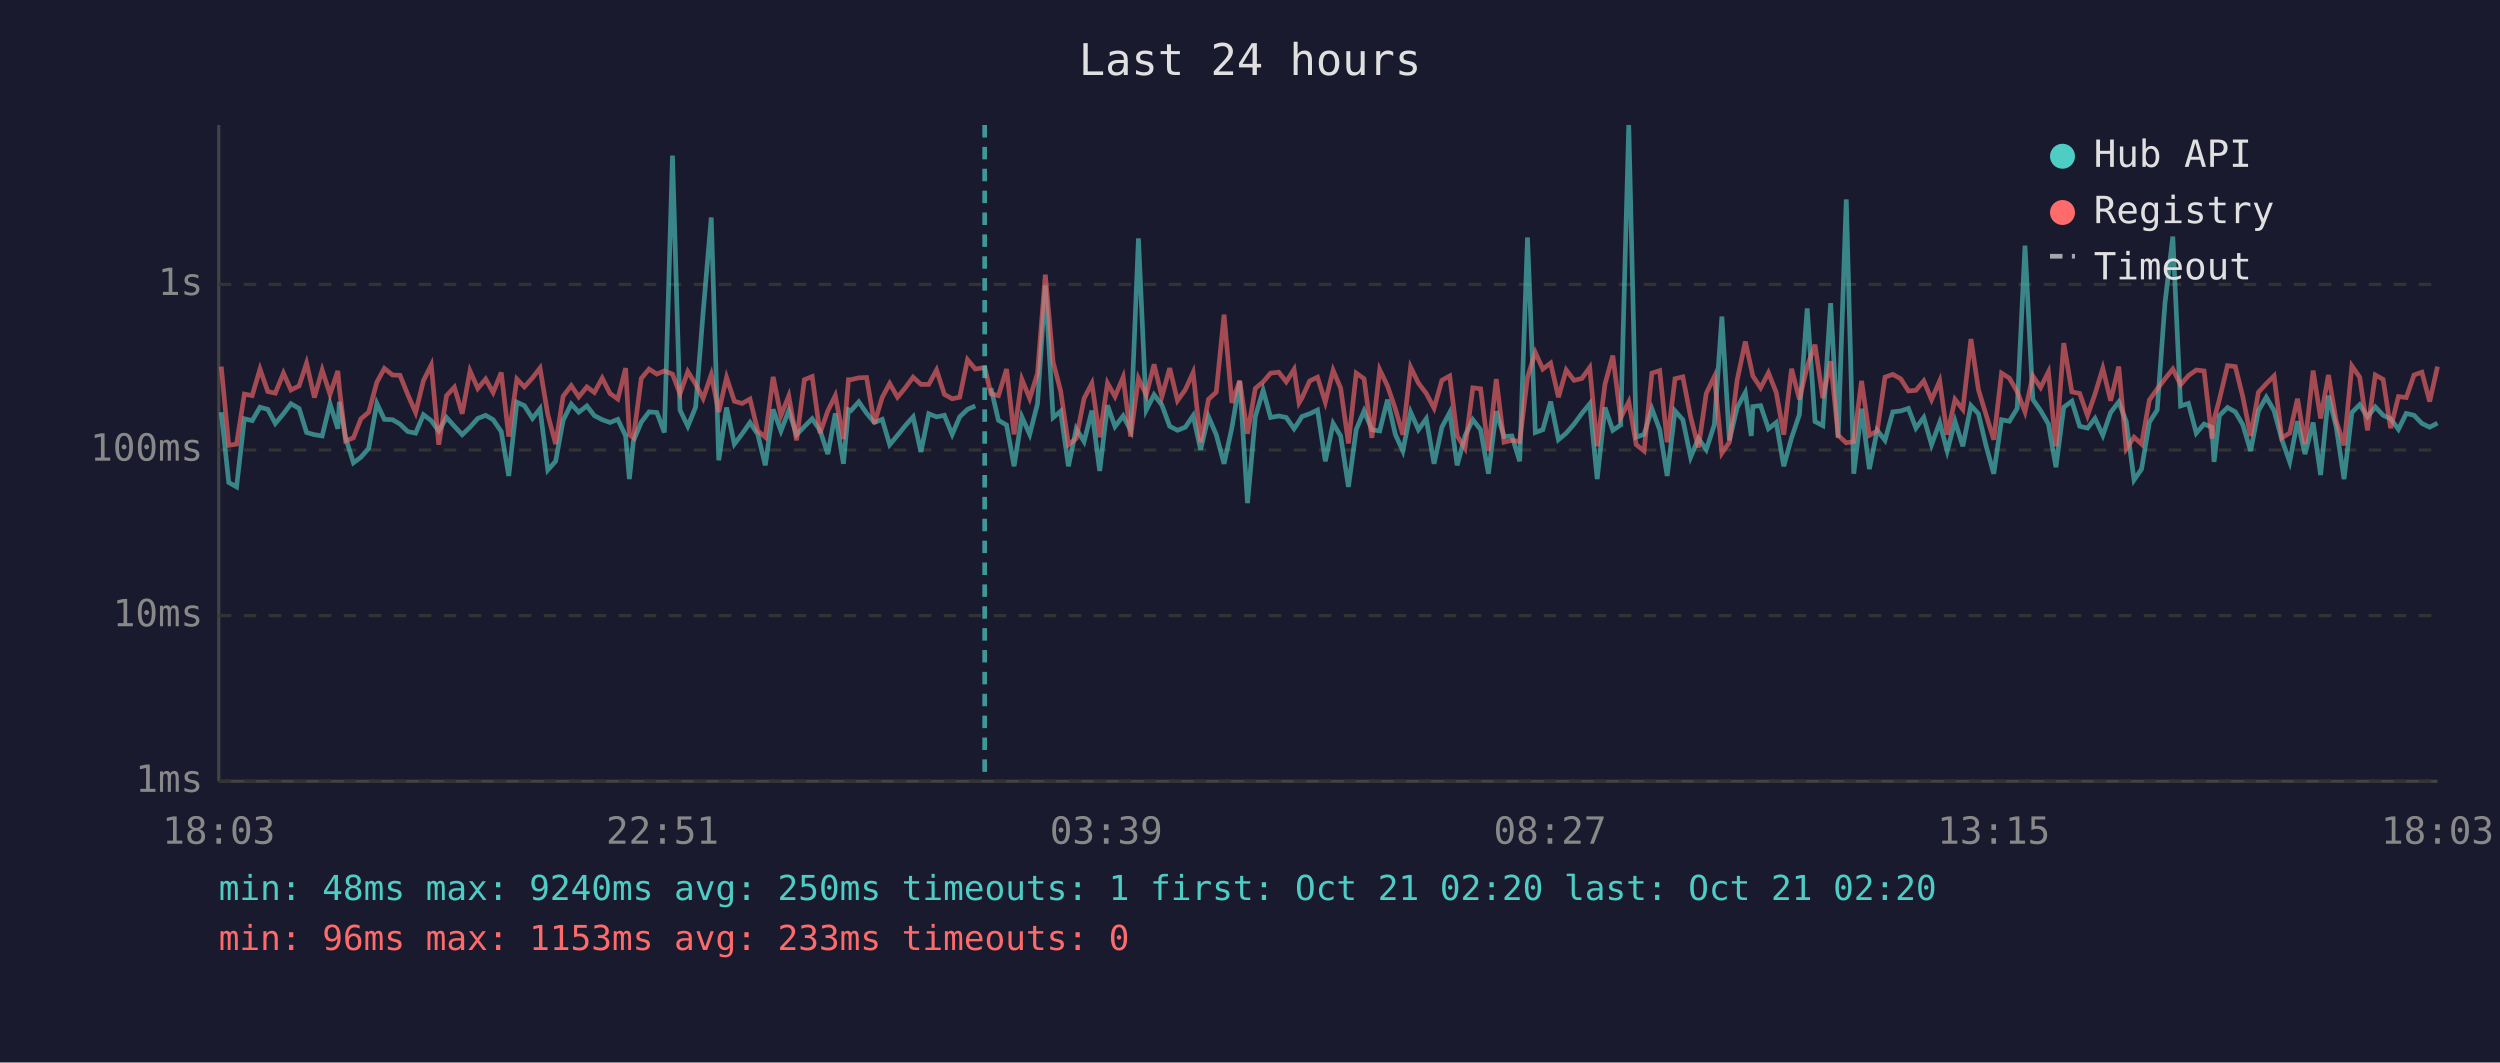
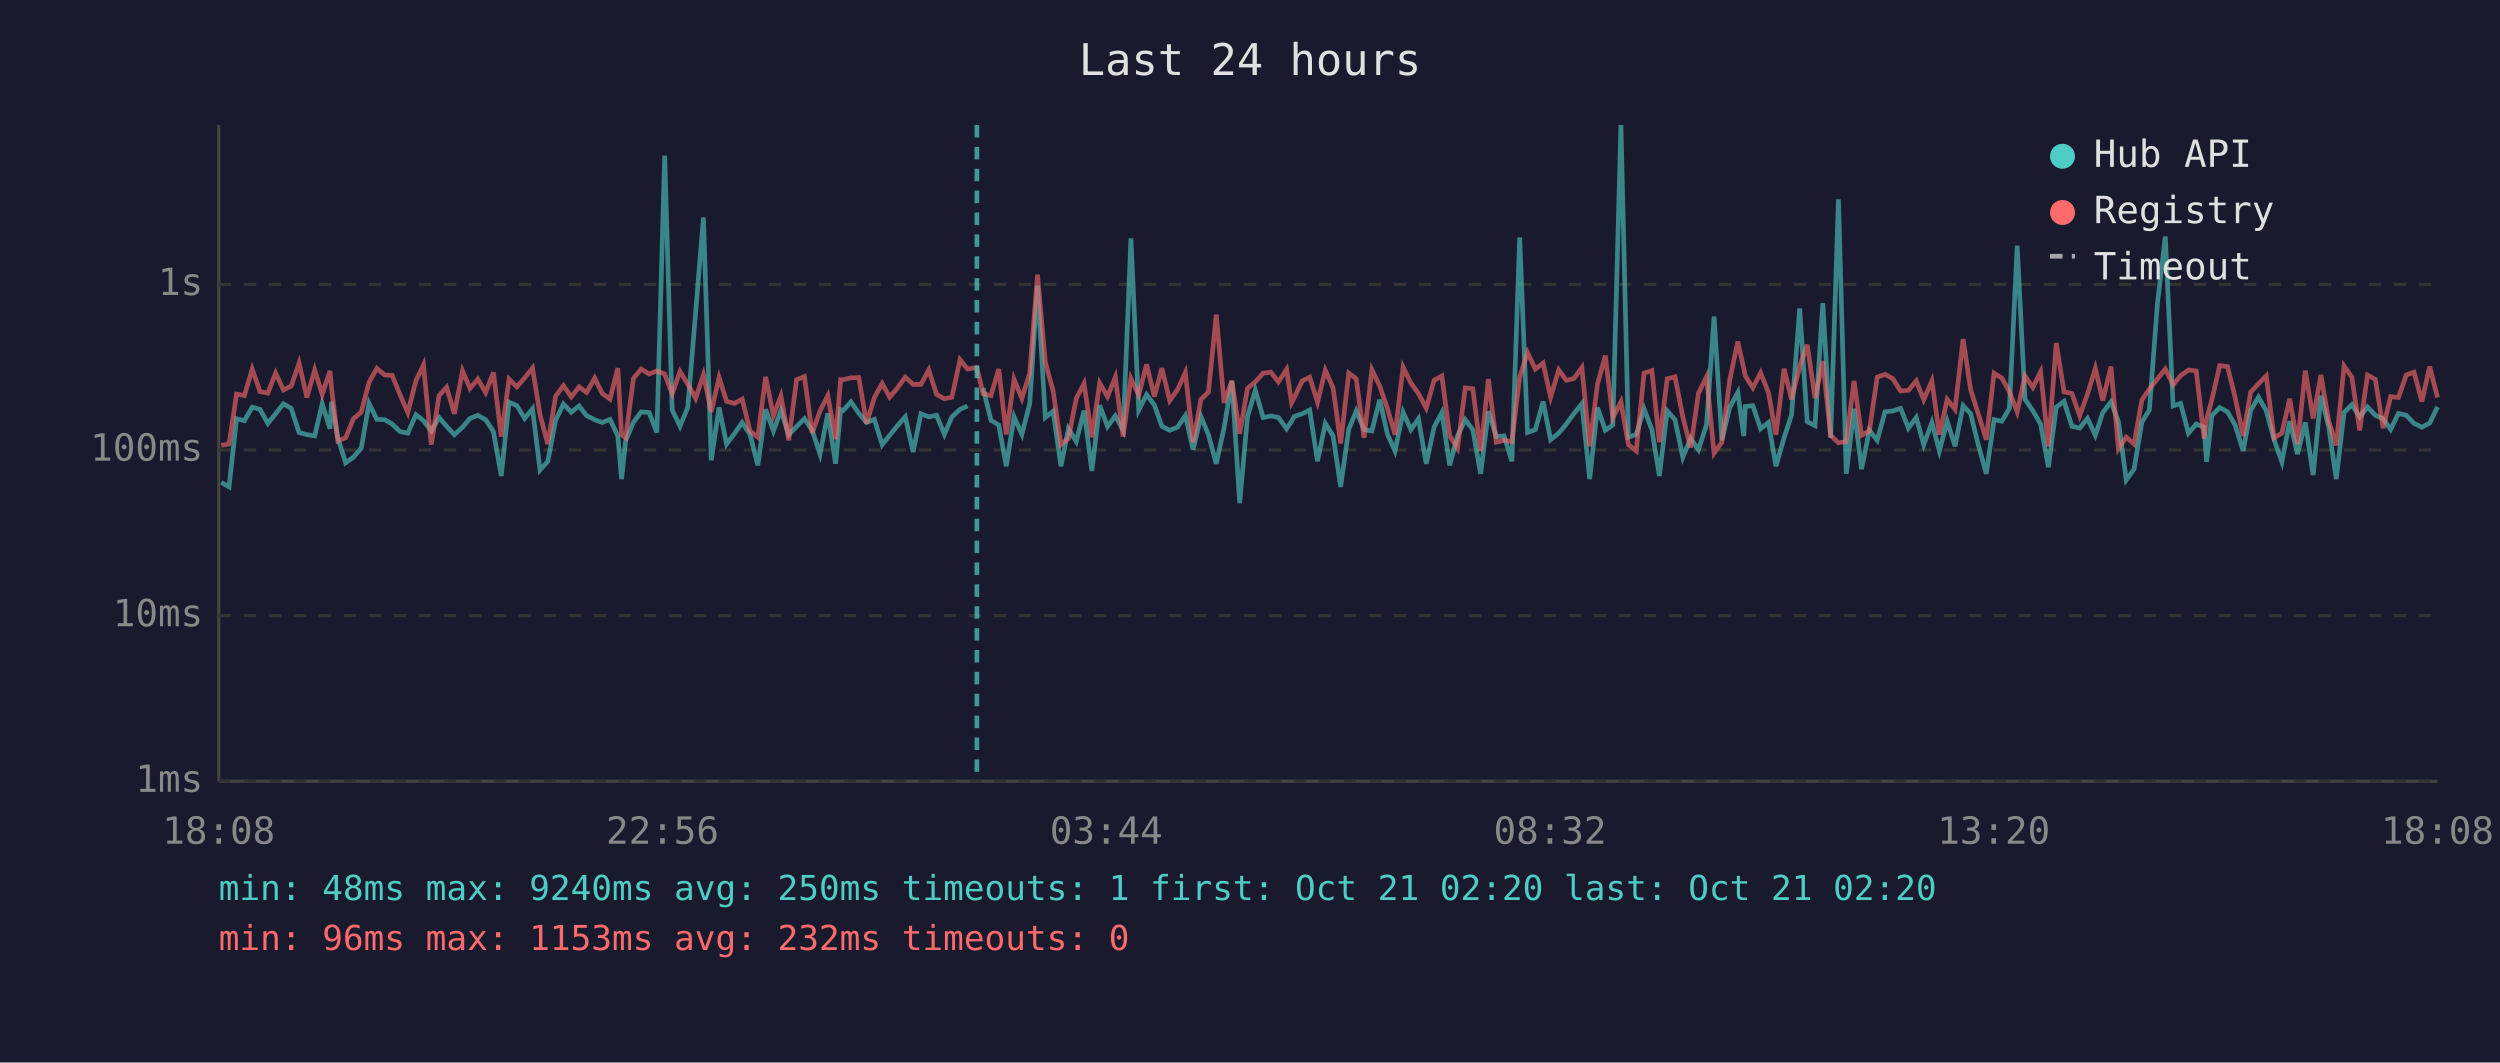
<svg xmlns="http://www.w3.org/2000/svg" viewBox="0 0 800 340" font-family="monospace" font-size="12">
  <rect width="800" height="340" fill="#1a1a2e" />
  <text x="400" y="24" fill="#e0e0e0" font-size="14" text-anchor="middle">Last 24 hours</text>
  <line x1="70" y1="40" x2="70" y2="250" stroke="#444" stroke-width="1" />
  <line x1="70" y1="250" x2="780" y2="250" stroke="#444" stroke-width="1" />
  <line x1="70" y1="250" x2="780" y2="250" stroke="#333" stroke-width="1" stroke-dasharray="4" />
  <text x="65" y="250" fill="#888" text-anchor="end" dominant-baseline="middle">1ms</text>
  <line x1="70" y1="197" x2="780" y2="197" stroke="#333" stroke-width="1" stroke-dasharray="4" />
  <text x="65" y="197" fill="#888" text-anchor="end" dominant-baseline="middle">10ms</text>
  <line x1="70" y1="144" x2="780" y2="144" stroke="#333" stroke-width="1" stroke-dasharray="4" />
  <text x="65" y="144" fill="#888" text-anchor="end" dominant-baseline="middle">100ms</text>
  <line x1="70" y1="91" x2="780" y2="91" stroke="#333" stroke-width="1" stroke-dasharray="4" />
  <text x="65" y="91" fill="#888" text-anchor="end" dominant-baseline="middle">1s</text>
-   <text x="70" y="270" fill="#888" text-anchor="middle">18:03</text>
-   <text x="212" y="270" fill="#888" text-anchor="middle">22:51</text>
-   <text x="354" y="270" fill="#888" text-anchor="middle">03:39</text>
-   <text x="496" y="270" fill="#888" text-anchor="middle">08:27</text>
-   <text x="638" y="270" fill="#888" text-anchor="middle">13:15</text>
-   <text x="780" y="270" fill="#888" text-anchor="middle">18:03</text>
-   <polyline points="70.8,131.9 73.2,154.4 75.7,155.8 78.2,134.0 80.7,134.6 83.2,130.3 85.7,131.0 88.1,135.5 90.7,132.4 93.1,129.2 95.7,130.7 98.1,138.4 100.6,139.1 103.1,139.5 105.6,129.2 108.1,137.2 108.6,128.6 110.6,140.1 113.1,148.1 115.5,146.3 118.0,143.4 120.6,129.1 123.0,134.2 125.6,134.3 128.0,135.7 130.5,138.1 133.0,138.6 135.5,132.7 138.0,134.6 140.4,137.9 142.9,133.6 145.4,136.4 147.9,139.1 150.4,136.7 152.9,133.9 155.4,132.9 157.8,134.3 160.4,138.1 162.8,152.3 165.4,128.7 167.8,129.8 170.4,133.9 172.8,130.8 175.3,150.4 177.8,147.6 180.2,134.5 182.8,129.3 185.2,131.9 187.8,129.9 190.2,133.0 192.7,134.3 195.2,135.2 197.7,134.2 200.2,139.5 201.4,153.3 202.7,141.1 205.2,135.1 207.7,131.8 210.2,132.0 212.6,138.4 215.2,49.8 217.6,131.2 220.1,136.4 222.6,130.3 225.0,100.0 227.6,69.6 230.0,147.3 232.5,130.4 235.0,142.1 237.5,138.8 240.0,135.2 242.5,139.0 244.9,148.9 247.4,131.0 249.9,137.9 252.4,131.4 254.9,139.1 257.4,136.5 259.9,134.0 262.4,137.7 264.9,145.3 267.3,132.3 269.9,148.4 271.5,131.1 272.3,131.4 274.8,128.6 277.3,132.2 279.8,135.2 282.3,134.2 284.7,142.3 287.2,139.3 289.7,136.2 292.2,133.4 294.7,144.6 297.2,132.4 299.7,133.4 302.2,132.9 304.7,139.0 307.1,133.4 309.6,131.0 312.1,129.9" fill="none" stroke="#4ecdc4" stroke-width="1.5" opacity="0.6" />
-   <polyline points="317.1,124.2 319.5,134.5 322.1,136.0 324.5,149.2 327.0,133.4 329.5,139.0 332.0,129.2 334.5,91.4 337.0,133.6 339.4,131.6 341.9,149.2 344.4,137.2 346.9,141.3 349.4,131.4 351.9,150.7 354.4,129.7 356.8,136.5 359.4,133.1 361.8,137.7 364.3,76.3 366.8,131.2 369.3,126.3 371.8,129.6 374.3,136.4 376.8,137.7 379.3,136.7 381.8,133.0 384.2,143.9 386.7,133.3 389.2,139.1 391.7,148.4 394.2,136.9 396.7,122.0 399.2,161.0 401.7,133.3 404.2,124.9 406.6,133.6 409.2,133.1 411.6,133.6 414.1,137.2 415.7,134.8 416.6,133.3 419.1,132.4 421.6,131.2 424.1,147.6 426.6,135.5 429.0,139.5 431.5,155.8 434.0,137.4 436.5,131.5 439.0,137.5 441.5,137.9 444.0,127.9 446.5,139.0 448.9,144.3 451.4,131.9 453.9,137.5 456.4,134.0 458.9,148.4 461.4,136.7 463.9,132.0 466.3,148.9 468.8,139.5 471.3,134.3 473.8,137.5 476.3,151.6 478.8,131.6 481.3,139.7 483.8,139.5 486.3,147.6 488.8,76.0 491.3,138.4 493.7,137.5 496.2,128.5 498.7,140.7 501.2,138.6 503.7,135.7 506.2,132.3 508.7,129.2 511.1,153.3 513.6,130.4 516.1,137.7 518.6,136.0 521.2,40.0 523.6,139.9 526.1,139.0 528.6,130.8 531.1,137.5 533.5,152.3 536.0,131.5 538.5,134.3 541.0,146.3 543.5,140.3 546.0,143.9 548.6,135.9 551.0,101.3 553.4,140.9 555.9,130.4 558.5,125.6 560.4,139.5 560.9,130.1 563.4,129.8 565.9,137.2 568.4,135.2 570.8,149.2 573.3,140.1 575.8,132.7 578.3,98.7 580.8,134.9 583.3,136.2 585.8,97.0 588.2,140.1 590.8,63.8 593.2,151.6 595.7,130.8 598.2,150.1 600.7,137.7 603.2,140.9 605.7,131.8 608.2,131.5 610.7,130.7 613.1,137.0 615.6,133.6 618.1,142.3 620.7,135.2 623.1,144.3 625.6,134.8 628.1,142.8 630.7,129.8 633.1,132.4 635.5,142.5 638.0,151.6 640.5,134.3 643.0,134.8 645.5,130.7 648.0,78.6 650.5,127.8 653.0,131.4 655.5,135.7 657.9,149.5 660.4,130.3 663.0,128.4 665.5,136.4 668.0,137.0 670.4,133.9 672.9,139.3 675.4,132.0 678.0,128.6 680.4,134.9 682.9,153.6 685.3,150.1 687.8,135.1 690.3,131.2 692.8,96.9 695.3,75.7 697.8,129.9 700.3,129.1 702.8,138.6 705.3,135.7 707.8,136.7 708.5,147.8 710.2,133.0 712.8,130.4 715.3,131.8 717.7,135.9 720.2,144.3 722.7,131.4 725.2,127.1 727.7,131.4 730.2,140.7 732.7,147.8 735.2,134.8 737.6,145.3 740.2,135.2 742.6,152.0 745.1,126.6 747.6,136.7 750.1,153.3 752.6,132.0 755.1,129.5 757.6,133.4 760.1,130.2 762.6,132.9 765.0,134.0 767.5,137.4 770.0,132.3 772.5,132.9 775.0,135.5 777.5,136.7 780.0,135.4" fill="none" stroke="#4ecdc4" stroke-width="1.5" opacity="0.6" />
-   <polyline points="70.8,117.3 73.2,142.5 75.7,142.1 78.2,126.1 80.7,126.6 83.2,118.1 85.7,125.3 88.1,125.8 90.7,119.4 93.1,124.8 95.7,123.5 98.1,116.2 100.6,127.2 103.1,118.4 105.6,126.2 108.1,118.7 108.6,124.2 110.6,141.1 113.1,140.1 115.5,134.0 118.0,131.9 120.6,122.3 123.0,117.9 125.6,120.0 128.0,120.1 130.5,126.3 133.0,132.0 135.5,121.8 138.0,116.8 140.4,142.3 142.9,126.6 145.4,123.9 147.9,132.4 150.4,118.7 152.9,124.3 155.4,121.3 157.8,125.6 160.4,119.2 162.8,139.7 165.4,121.3 167.8,123.8 170.4,120.9 172.8,117.8 175.3,132.7 177.8,142.1 180.2,126.8 182.8,123.4 185.2,127.0 187.8,123.8 190.2,125.6 192.7,121.0 195.2,125.9 197.7,127.7 200.2,117.8 201.4,139.1 202.7,140.1 205.2,121.1 207.7,118.1 210.2,119.7 212.6,118.7 215.2,119.7 217.6,126.0 220.1,118.9 222.6,122.9 225.0,127.5 227.6,119.9 230.0,131.8 232.5,120.8 235.0,128.4 237.5,129.1 240.0,127.7 242.5,137.9 244.9,139.9 247.4,120.6 249.9,133.0 252.4,126.7 254.9,140.9 257.4,121.5 259.9,120.5 262.4,138.6 264.9,131.5 267.3,126.6 269.9,140.5 271.5,121.5 272.3,121.5 274.8,120.9 277.3,120.8 279.8,135.5 282.3,127.2 284.7,122.7 287.2,127.1 289.7,124.1 292.2,120.7 294.7,123.0 297.2,123.0 299.7,118.4 302.2,126.2 304.7,127.6 307.1,127.1 309.6,115.1 312.1,118.1 315.1,117.6 317.1,126.0 319.5,126.6 322.1,118.1 324.5,139.0 327.0,121.4 329.5,127.5 332.0,119.5 334.5,87.9 337.0,115.9 339.4,125.1 341.9,142.3 344.4,140.3 346.9,127.5 349.4,122.7 351.9,139.9 354.4,122.6 356.8,126.9 359.4,120.7 361.8,139.7 364.3,121.1 366.8,126.4 369.3,116.6 371.8,126.9 374.3,117.8 376.8,128.2 379.3,124.7 381.8,119.2 384.2,141.5 386.7,127.8 389.2,125.5 391.7,100.7 394.2,128.9 396.7,121.8 399.2,138.8 401.7,124.3 404.2,122.2 406.6,119.4 409.2,119.1 411.6,122.2 414.1,118.2 415.7,128.9 416.6,127.4 419.1,121.9 421.6,120.7 424.1,128.7 426.6,118.5 429.0,124.2 431.5,141.9 434.0,119.4 436.5,121.2 439.0,140.1 441.5,118.3 444.0,123.5 446.5,130.8 448.9,139.1 451.4,117.5 453.9,122.6 456.4,125.9 458.9,130.6 461.4,121.7 463.9,120.3 466.3,139.5 468.8,143.4 471.3,124.1 473.8,124.4 476.3,144.3 478.8,121.3 481.3,141.5 483.8,140.9 486.3,141.3 488.8,120.7 491.3,112.8 493.7,118.1 496.2,116.2 498.7,127.1 501.2,118.4 503.7,121.7 506.2,121.1 508.7,117.6 511.1,142.8 513.6,122.9 516.1,113.8 518.6,133.7 521.2,128.6 523.6,142.3 526.1,144.3 528.6,119.4 531.1,118.6 533.5,141.5 536.0,121.2 538.5,120.6 541.0,133.4 543.5,143.2 546.0,125.9 548.6,120.5 551.0,145.0 553.4,141.5 555.9,121.6 558.5,109.3 560.4,117.9 560.9,120.3 563.4,124.1 565.9,119.3 568.4,125.6 570.8,139.1 573.3,118.0 575.8,127.8 578.3,117.3 580.8,110.3 583.3,127.4 585.8,115.6 588.2,139.3 590.8,141.7 593.2,141.3 595.7,121.9 598.2,139.3 600.7,137.9 603.2,120.7 605.7,119.8 608.2,121.2 610.7,125.1 613.1,124.9 615.6,121.9 618.1,127.9 620.7,121.9 623.1,139.1 625.6,127.8 628.1,131.0 630.7,108.5 633.1,124.7 635.5,132.6 638.0,140.7 640.5,119.4 643.0,121.0 645.5,125.3 648.0,131.8 650.5,120.3 653.0,124.0 655.5,119.0 657.9,142.8 660.4,109.8 663.0,125.4 665.5,125.9 668.0,133.0 670.4,126.1 672.9,117.9 675.4,128.2 678.0,117.3 680.4,143.6 682.9,139.9 685.3,142.1 687.8,128.0 690.3,124.5 692.8,121.2 695.3,118.1 697.8,123.1 700.3,120.2 702.8,118.4 705.3,118.7 707.8,140.3 708.5,134.2 710.2,127.9 712.8,117.0 715.3,117.3 717.7,127.0 720.2,139.5 722.7,125.5 725.2,122.8 727.7,120.3 730.2,140.1 732.7,138.6 735.2,127.6 737.6,142.1 740.2,118.6 742.6,133.9 745.1,120.0 747.6,134.8 750.1,142.5 752.6,117.1 755.1,120.7 757.6,137.7 760.1,120.0 762.6,121.4 765.0,137.0 767.5,126.9 770.0,127.2 772.5,120.0 775.0,119.1 777.5,128.5 780.0,117.3" fill="none" stroke="#ff6b6b" stroke-width="1.5" opacity="0.6" />
-   <line x1="315.1" y1="40" x2="315.1" y2="250" stroke="#4ecdc4" stroke-width="1.5" stroke-dasharray="4,3" opacity="0.7" />
+   <text x="70" y="270" fill="#888" text-anchor="middle">18:08</text>
+   <text x="212" y="270" fill="#888" text-anchor="middle">22:56</text>
+   <text x="354" y="270" fill="#888" text-anchor="middle">03:44</text>
+   <text x="496" y="270" fill="#888" text-anchor="middle">08:32</text>
+   <text x="638" y="270" fill="#888" text-anchor="middle">13:20</text>
+   <text x="780" y="270" fill="#888" text-anchor="middle">18:08</text>
+   <polyline points="70.8,154.4 73.3,155.8 75.7,134.0 78.2,134.6 80.7,130.3 83.2,131.0 85.7,135.5 88.2,132.4 90.7,129.2 93.2,130.7 95.7,138.4 98.2,139.1 100.7,139.5 103.1,129.2 105.6,137.2 106.1,128.6 108.1,140.1 110.6,148.1 113.1,146.3 115.6,143.4 118.1,129.1 120.6,134.2 123.1,134.3 125.5,135.7 128.0,138.1 130.5,138.6 133.1,132.7 135.5,134.6 138.0,137.9 140.5,133.6 142.9,136.4 145.4,139.1 148.0,136.7 150.4,133.9 152.9,132.9 155.4,134.3 157.9,138.1 160.4,152.3 162.9,128.7 165.4,129.8 167.9,133.9 170.4,130.8 172.8,150.4 175.3,147.6 177.8,134.5 180.3,129.3 182.8,131.9 185.3,129.9 187.7,133.0 190.3,134.3 192.7,135.2 195.2,134.2 197.7,139.5 198.9,153.3 200.2,141.1 202.7,135.1 205.2,131.8 207.7,132.0 210.2,138.4 212.7,49.8 215.1,131.2 217.6,136.4 220.1,130.3 222.6,100.0 225.1,69.6 227.6,147.3 230.1,130.4 232.5,142.1 235.0,138.8 237.5,135.2 240.0,139.0 242.5,148.9 245.0,131.0 247.5,137.9 249.9,131.4 252.4,139.1 254.9,136.5 257.4,134.0 259.9,137.7 262.4,145.3 264.9,132.3 267.4,148.4 269.0,131.1 269.8,131.4 272.3,128.6 274.8,132.2 277.3,135.2 279.8,134.2 282.3,142.3 284.7,139.3 287.2,136.2 289.7,133.4 292.2,144.6 294.7,132.4 297.2,133.4 299.7,132.9 302.2,139.0 304.6,133.4 307.2,131.0 309.6,129.9" fill="none" stroke="#4ecdc4" stroke-width="1.5" opacity="0.6" />
+   <polyline points="314.6,124.2 317.1,134.5 319.6,136.0 322.0,149.2 324.5,133.4 327.0,139.0 329.5,129.2 332.0,91.4 334.5,133.6 337.0,131.6 339.5,149.2 341.9,137.2 344.4,141.3 346.9,131.4 349.4,150.7 351.9,129.7 354.4,136.5 356.9,133.1 359.4,137.7 361.9,76.3 364.4,131.2 366.9,126.3 369.4,129.6 371.8,136.4 374.3,137.7 376.8,136.7 379.3,133.0 381.8,143.9 384.3,133.3 386.7,139.1 389.2,148.4 391.7,136.9 394.2,122.0 396.7,161.0 399.2,133.3 401.7,124.9 404.2,133.6 406.7,133.1 409.1,133.6 411.7,137.2 413.3,134.8 414.1,133.3 416.7,132.4 419.1,131.2 421.6,147.6 424.1,135.5 426.6,139.5 429.0,155.8 431.6,137.4 434.0,131.5 436.5,137.5 439.0,137.9 441.5,127.9 444.0,139.0 446.4,144.3 449.0,131.9 451.5,137.5 453.9,134.0 456.4,148.4 458.9,136.7 461.4,132.0 463.9,148.9 466.4,139.5 468.9,134.3 471.3,137.5 473.8,151.6 476.3,131.6 478.8,139.7 481.3,139.5 483.8,147.6 486.3,76.0 488.8,138.4 491.3,137.5 493.8,128.5 496.2,140.7 498.8,138.6 501.2,135.7 503.7,132.3 506.2,129.2 508.7,153.3 511.2,130.4 513.7,137.7 516.1,136.0 518.7,40.0 521.1,139.9 523.6,139.0 526.1,130.8 528.6,137.5 531.0,152.3 533.5,131.5 536.0,134.3 538.5,146.3 541.0,140.3 543.5,143.9 546.1,135.9 548.5,101.3 551.0,140.9 553.5,130.4 556.1,125.6 558.0,139.5 558.5,130.1 560.9,129.8 563.4,137.2 565.9,135.2 568.3,149.2 570.9,140.1 573.3,132.7 575.9,98.7 578.3,134.9 580.8,136.2 583.3,97.0 585.8,140.1 588.3,63.8 590.8,151.6 593.3,130.8 595.7,150.1 598.2,137.7 600.7,140.9 603.2,131.8 605.7,131.5 608.2,130.7 610.7,137.0 613.2,133.6 615.6,142.3 618.2,135.2 620.6,144.3 623.1,134.8 625.6,142.8 628.2,129.8 630.6,132.4 633.1,142.5 635.6,151.6 638.1,134.3 640.6,134.8 643.0,130.7 645.5,78.6 648.0,127.8 650.5,131.4 653.0,135.7 655.5,149.5 658.0,130.3 660.5,128.4 663.0,136.4 665.5,137.0 668.0,133.9 670.5,139.3 672.9,132.0 675.5,128.6 677.9,134.9 680.4,153.6 682.9,150.1 685.4,135.1 687.8,131.2 690.4,96.9 692.9,75.7 695.4,129.9 697.8,129.1 700.3,138.6 702.8,135.7 705.3,136.7 706.1,147.8 707.8,133.0 710.3,130.4 712.8,131.8 715.2,135.9 717.8,144.3 720.2,131.4 722.7,127.1 725.2,131.4 727.7,140.7 730.2,147.8 732.7,134.8 735.2,145.3 737.7,135.2 740.2,152.0 742.7,126.6 745.2,136.7 747.6,153.3 750.1,132.0 752.6,129.5 755.1,133.4 757.6,130.2 760.1,132.9 762.6,134.0 765.0,137.4 767.5,132.3 770.0,132.9 772.5,135.5 775.0,136.7 777.5,135.4 780.0,130.2" fill="none" stroke="#4ecdc4" stroke-width="1.5" opacity="0.6" />
+   <polyline points="70.8,142.5 73.3,142.1 75.7,126.1 78.2,126.6 80.7,118.1 83.2,125.3 85.7,125.8 88.2,119.4 90.7,124.8 93.2,123.5 95.7,116.2 98.2,127.2 100.7,118.4 103.1,126.2 105.6,118.7 106.1,124.2 108.1,141.1 110.6,140.1 113.1,134.0 115.6,131.9 118.1,122.3 120.6,117.9 123.1,120.0 125.5,120.1 128.0,126.3 130.5,132.0 133.1,121.8 135.5,116.8 138.0,142.3 140.5,126.6 142.9,123.9 145.4,132.4 148.0,118.7 150.4,124.3 152.9,121.3 155.4,125.6 157.9,119.2 160.4,139.7 162.9,121.3 165.4,123.8 167.9,120.9 170.4,117.8 172.8,132.7 175.3,142.1 177.8,126.8 180.3,123.4 182.8,127.0 185.3,123.8 187.7,125.6 190.3,121.0 192.7,125.9 195.2,127.7 197.7,117.8 198.9,139.1 200.2,140.1 202.7,121.1 205.2,118.1 207.7,119.7 210.2,118.7 212.7,119.7 215.1,126.0 217.6,118.9 220.1,122.9 222.6,127.5 225.1,119.9 227.6,131.8 230.1,120.8 232.5,128.4 235.0,129.1 237.5,127.7 240.0,137.9 242.5,139.9 245.0,120.6 247.5,133.0 249.9,126.7 252.4,140.9 254.9,121.5 257.4,120.5 259.9,138.6 262.4,131.5 264.9,126.6 267.4,140.5 269.0,121.5 269.8,121.5 272.3,120.9 274.8,120.8 277.3,135.5 279.8,127.2 282.3,122.7 284.7,127.1 287.2,124.1 289.7,120.7 292.2,123.0 294.7,123.0 297.2,118.4 299.7,126.2 302.2,127.6 304.6,127.1 307.2,115.1 309.6,118.1 312.6,117.6 314.6,126.0 317.1,126.6 319.6,118.1 322.0,139.0 324.5,121.4 327.0,127.5 329.5,119.5 332.0,87.9 334.5,115.9 337.0,125.1 339.5,142.3 341.9,140.3 344.4,127.5 346.9,122.7 349.4,139.9 351.9,122.6 354.4,126.9 356.9,120.7 359.4,139.7 361.9,121.1 364.4,126.4 366.9,116.6 369.4,126.9 371.8,117.8 374.3,128.2 376.8,124.7 379.3,119.2 381.8,141.5 384.3,127.8 386.7,125.5 389.2,100.7 391.7,128.9 394.2,121.8 396.7,138.8 399.2,124.3 401.7,122.2 404.2,119.4 406.7,119.1 409.1,122.2 411.7,118.2 413.3,128.9 414.1,127.4 416.7,121.9 419.1,120.7 421.6,128.7 424.1,118.5 426.6,124.2 429.0,141.9 431.6,119.4 434.0,121.2 436.5,140.1 439.0,118.3 441.5,123.5 444.0,130.8 446.4,139.1 449.0,117.5 451.5,122.6 453.9,125.9 456.4,130.6 458.9,121.7 461.4,120.3 463.9,139.5 466.4,143.4 468.9,124.1 471.3,124.4 473.8,144.3 476.3,121.3 478.8,141.5 481.3,140.9 483.8,141.3 486.3,120.7 488.8,112.8 491.3,118.1 493.8,116.2 496.2,127.1 498.8,118.4 501.2,121.7 503.7,121.1 506.2,117.6 508.7,142.8 511.2,122.9 513.7,113.8 516.1,133.7 518.7,128.6 521.1,142.3 523.6,144.3 526.1,119.4 528.6,118.6 531.0,141.5 533.5,121.2 536.0,120.6 538.5,133.4 541.0,143.2 543.5,125.9 546.1,120.5 548.5,145.0 551.0,141.5 553.5,121.6 556.1,109.3 558.0,117.9 558.5,120.3 560.9,124.1 563.4,119.3 565.9,125.6 568.3,139.1 570.9,118.0 573.3,127.8 575.9,117.3 578.3,110.3 580.8,127.4 583.3,115.6 585.8,139.3 588.3,141.7 590.8,141.3 593.3,121.9 595.7,139.3 598.2,137.9 600.7,120.7 603.2,119.8 605.7,121.2 608.2,125.1 610.7,124.9 613.2,121.9 615.6,127.9 618.2,121.9 620.6,139.1 623.1,127.8 625.6,131.0 628.2,108.5 630.6,124.7 633.1,132.6 635.6,140.7 638.1,119.4 640.6,121.0 643.0,125.3 645.5,131.8 648.0,120.3 650.5,124.0 653.0,119.0 655.5,142.8 658.0,109.8 660.5,125.4 663.0,125.9 665.5,133.0 668.0,126.1 670.5,117.9 672.9,128.2 675.5,117.3 677.9,143.6 680.4,139.9 682.9,142.1 685.4,128.0 687.8,124.5 690.4,121.2 692.9,118.1 695.4,123.1 697.8,120.2 700.3,118.4 702.8,118.7 705.3,140.3 706.1,134.2 707.8,127.9 710.3,117.0 712.8,117.3 715.2,127.0 717.8,139.5 720.2,125.5 722.7,122.8 725.2,120.3 727.7,140.1 730.2,138.6 732.7,127.6 735.2,142.1 737.7,118.6 740.2,133.9 742.7,120.0 745.2,134.8 747.6,142.5 750.1,117.1 752.6,120.7 755.1,137.7 757.6,120.0 760.1,121.4 762.6,137.0 765.0,126.9 767.5,127.2 770.0,120.0 772.5,119.1 775.0,128.5 777.5,117.3 780.0,127.2" fill="none" stroke="#ff6b6b" stroke-width="1.5" opacity="0.6" />
+   <line x1="312.6" y1="40" x2="312.6" y2="250" stroke="#4ecdc4" stroke-width="1.5" stroke-dasharray="4,3" opacity="0.7" />
  <circle cx="660" cy="50" r="4" fill="#4ecdc4" />
  <text x="670" y="50" fill="#e0e0e0" dominant-baseline="middle">Hub API</text>
  <circle cx="660" cy="68" r="4" fill="#ff6b6b" />
  <text x="670" y="68" fill="#e0e0e0" dominant-baseline="middle">Registry</text>
  <line x1="656" y1="82" x2="664" y2="82" stroke="#e0e0e0" stroke-width="1.5" stroke-dasharray="4,3" opacity="0.7" />
  <text x="670" y="86" fill="#e0e0e0" dominant-baseline="middle">Timeout</text>
  <text x="70" y="288" fill="#4ecdc4" font-size="11">min: 48ms  max: 9240ms  avg: 250ms  timeouts: 1  first: Oct 21 02:20  last: Oct 21 02:20</text>
-   <text x="70" y="304" fill="#ff6b6b" font-size="11">min: 96ms  max: 1153ms  avg: 233ms  timeouts: 0</text>
+   <text x="70" y="304" fill="#ff6b6b" font-size="11">min: 96ms  max: 1153ms  avg: 232ms  timeouts: 0</text>
</svg>
